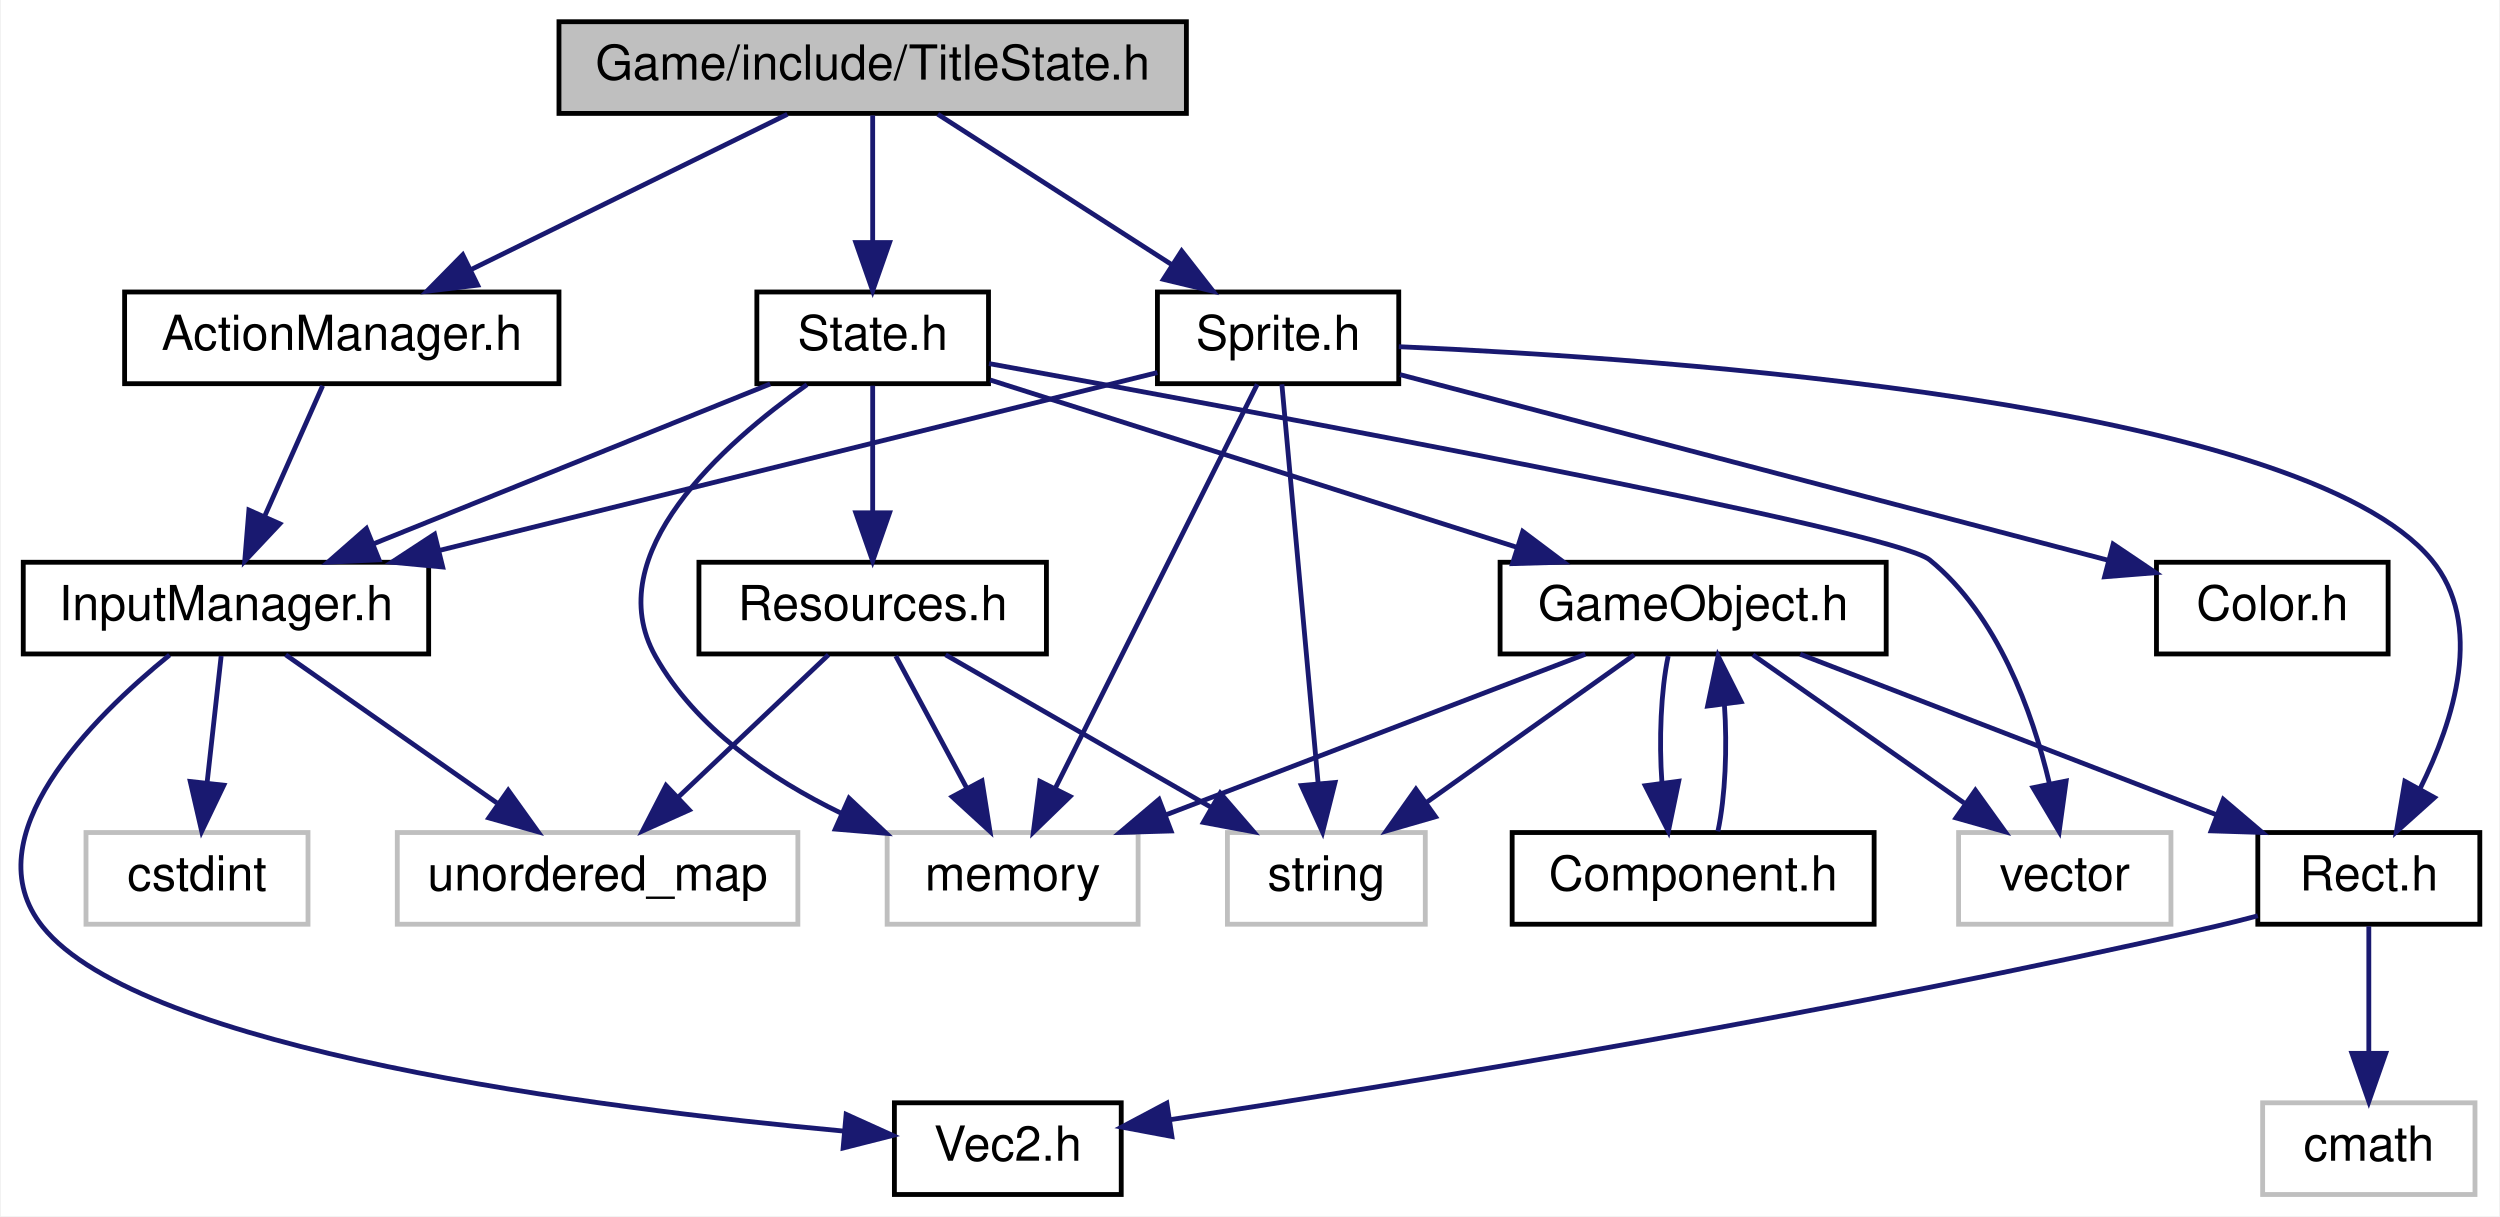
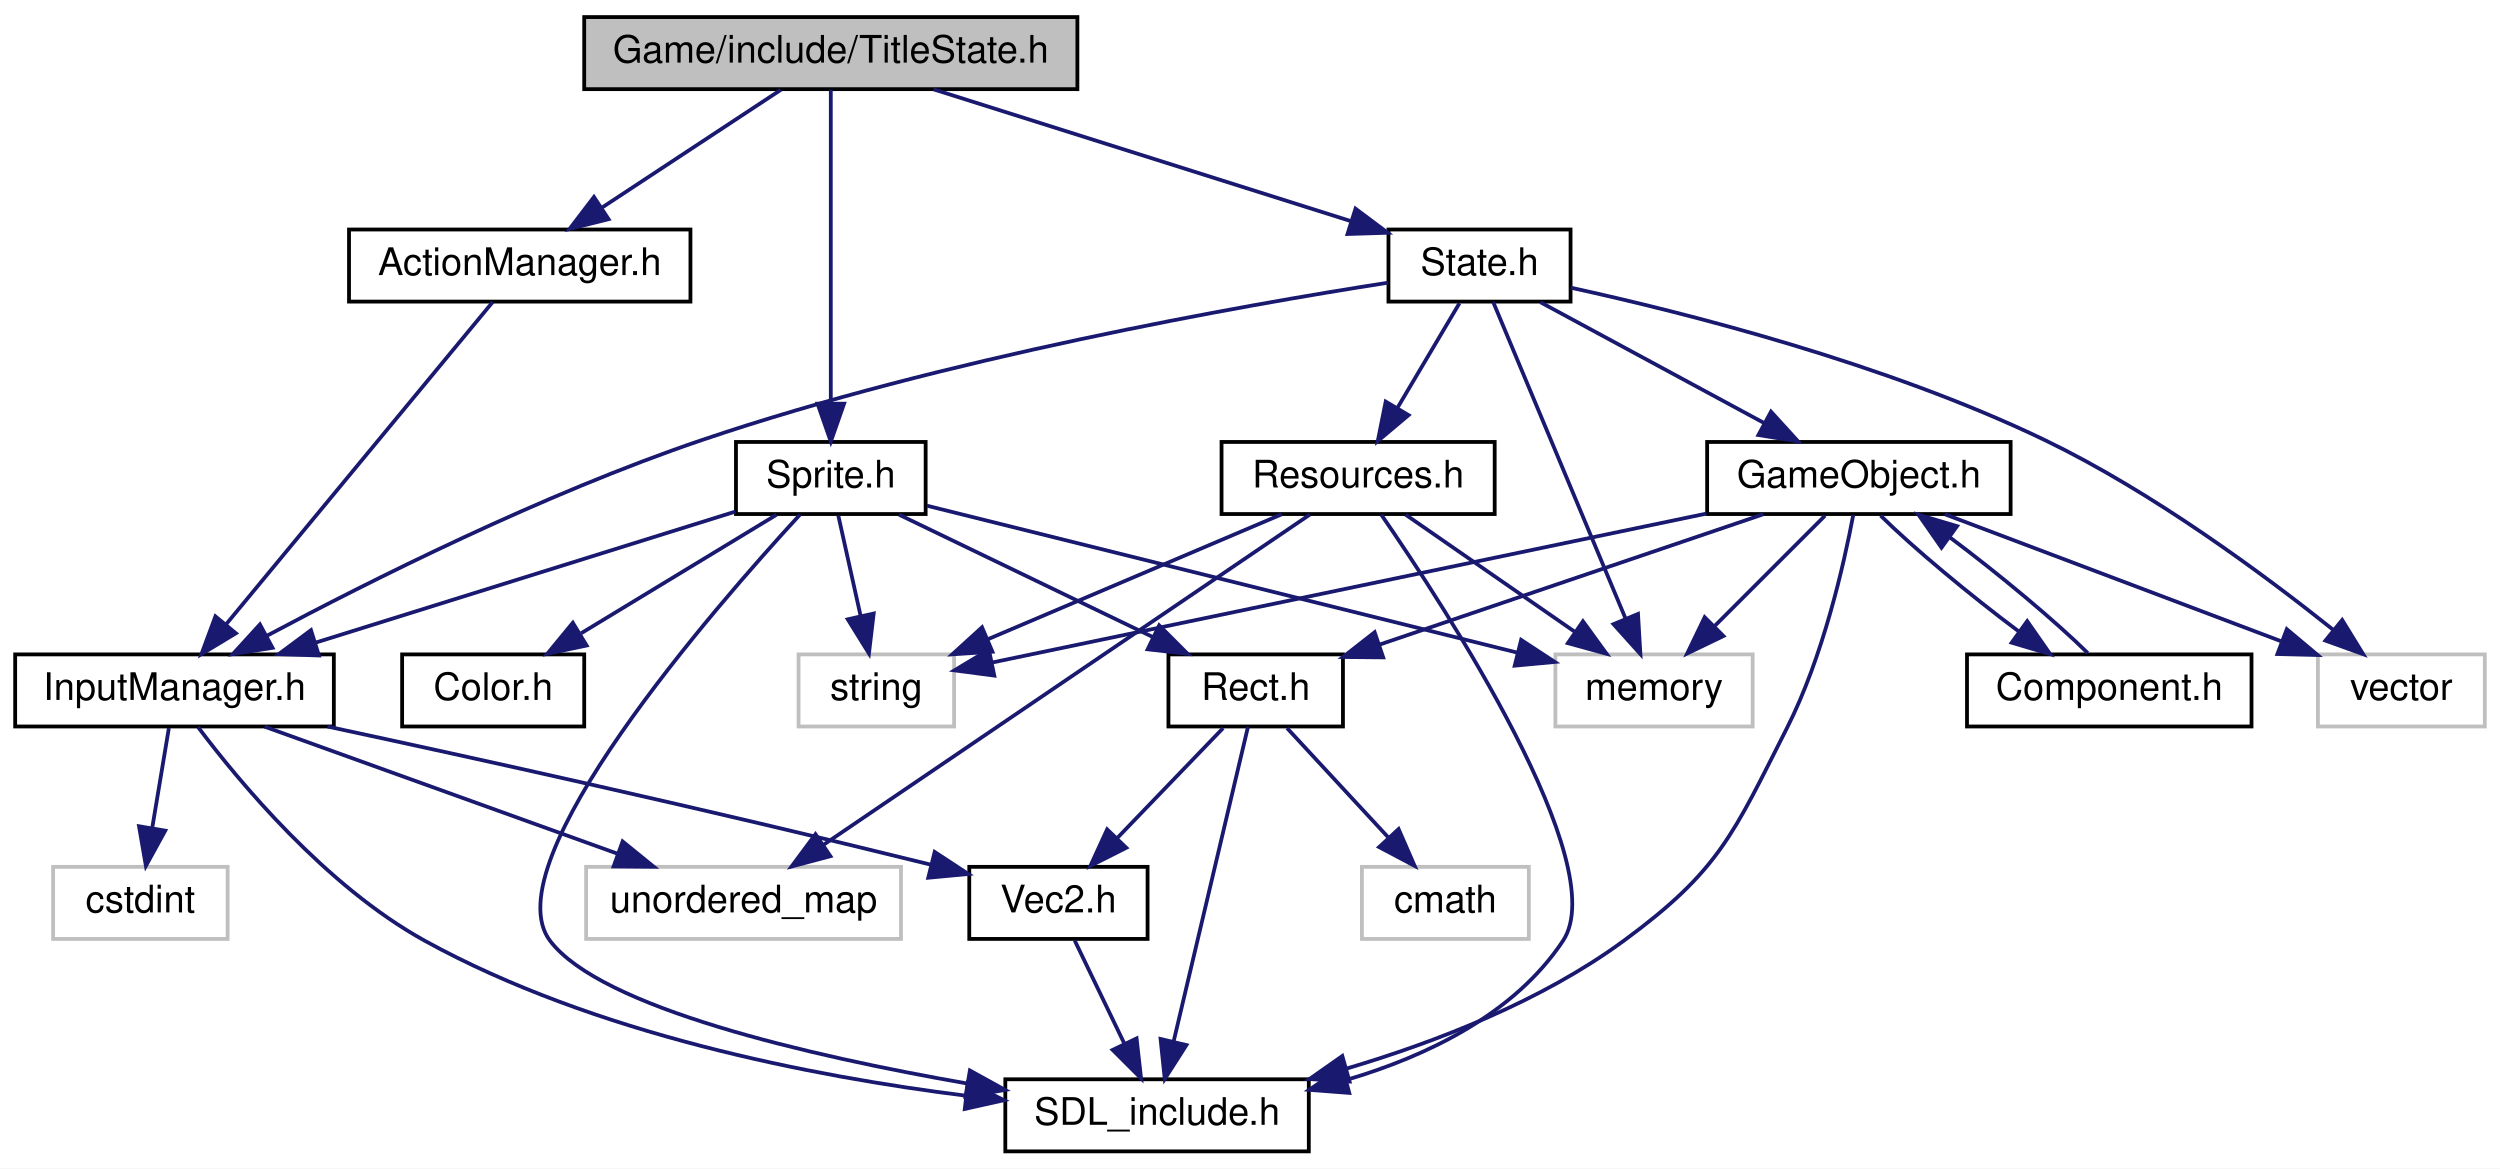
- <svg xmlns="http://www.w3.org/2000/svg" xmlns:xlink="http://www.w3.org/1999/xlink" width="518pt" height="252pt" viewBox="0.00 0.00 517.63 252.00">
-   <g id="graph0" class="graph" transform="scale(1 1) rotate(0) translate(4 248)">
-     <polygon fill="white" stroke="none" points="-4,4 -4,-248 513.634,-248 513.634,4 -4,4" />
+ <svg xmlns="http://www.w3.org/2000/svg" xmlns:xlink="http://www.w3.org/1999/xlink" width="659pt" height="308pt" viewBox="0.00 0.00 659.00 308.00">
+   <g id="graph0" class="graph" transform="scale(1 1) rotate(0) translate(4 304)">
+     <polygon fill="white" stroke="none" points="-4,4 -4,-304 655,-304 655,4 -4,4" />
    <g id="node1" class="node">
-       <polygon fill="#bfbfbf" stroke="black" points="111.634,-224.5 111.634,-243.5 241.634,-243.5 241.634,-224.5 111.634,-224.5" />
-       <text text-anchor="middle" x="176.634" y="-231.5" font-family="Helvetica,sans-Serif" font-size="10.00">Game/include/TitleState.h</text>
+       <polygon fill="#bfbfbf" stroke="black" points="150,-280.5 150,-299.5 280,-299.5 280,-280.5 150,-280.5" />
+       <text text-anchor="middle" x="215" y="-287.5" font-family="Helvetica,sans-Serif" font-size="10.00">Game/include/TitleState.h</text>
    </g>
    <g id="node2" class="node">
      <g id="a_node2">
        <a xlink:href="ActionManager_8h.html" target="_top" xlink:title="ActionManager.h">
-           <polygon fill="white" stroke="black" points="21.634,-168.5 21.634,-187.5 111.634,-187.5 111.634,-168.5 21.634,-168.5" />
-           <text text-anchor="middle" x="66.634" y="-175.5" font-family="Helvetica,sans-Serif" font-size="10.00">ActionManager.h</text>
+           <polygon fill="white" stroke="black" points="88,-224.5 88,-243.5 178,-243.5 178,-224.5 88,-224.5" />
+           <text text-anchor="middle" x="133" y="-231.5" font-family="Helvetica,sans-Serif" font-size="10.00">ActionManager.h</text>
        </a>
      </g>
    </g>
    <g id="edge1" class="edge">
-       <path fill="none" stroke="midnightblue" d="M158.96,-224.324C141.239,-215.625 113.73,-202.12 93.345,-192.113" />
-       <polygon fill="midnightblue" stroke="midnightblue" points="94.782,-188.919 84.263,-187.655 91.697,-195.203 94.782,-188.919" />
-     </g>
-     <g id="node7" class="node">
-       <g id="a_node7">
+       <path fill="none" stroke="midnightblue" d="M201.825,-280.324C189.153,-271.979 169.767,-259.212 154.794,-249.352" />
+       <polygon fill="midnightblue" stroke="midnightblue" points="156.419,-246.231 146.142,-243.655 152.569,-252.078 156.419,-246.231" />
+     </g>
+     <g id="node8" class="node">
+       <g id="a_node8">
        <a xlink:href="Sprite_8h.html" target="_top" xlink:title="Sprite.h">
-           <polygon fill="white" stroke="black" points="235.634,-168.5 235.634,-187.5 285.634,-187.5 285.634,-168.5 235.634,-168.5" />
-           <text text-anchor="middle" x="260.634" y="-175.5" font-family="Helvetica,sans-Serif" font-size="10.00">Sprite.h</text>
-         </a>
-       </g>
-     </g>
-     <g id="edge6" class="edge">
-       <path fill="none" stroke="midnightblue" d="M190.13,-224.324C203.233,-215.9 223.346,-202.971 238.74,-193.074" />
-       <polygon fill="midnightblue" stroke="midnightblue" points="240.652,-196.006 247.171,-187.655 236.867,-190.118 240.652,-196.006" />
-     </g>
-     <g id="node13" class="node">
-       <g id="a_node13">
+           <polygon fill="white" stroke="black" points="190,-168.5 190,-187.5 240,-187.5 240,-168.5 190,-168.5" />
+           <text text-anchor="middle" x="215" y="-175.5" font-family="Helvetica,sans-Serif" font-size="10.00">Sprite.h</text>
+         </a>
+       </g>
+     </g>
+     <g id="edge8" class="edge">
+       <path fill="none" stroke="midnightblue" d="M215,-280.368C215,-262.617 215,-221.666 215,-197.597" />
+       <polygon fill="midnightblue" stroke="midnightblue" points="218.5,-197.591 215,-187.591 211.5,-197.591 218.5,-197.591" />
+     </g>
+     <g id="node14" class="node">
+       <g id="a_node14">
        <a xlink:href="State_8h.html" target="_top" xlink:title="State.h">
-           <polygon fill="white" stroke="black" points="152.634,-168.5 152.634,-187.5 200.634,-187.5 200.634,-168.5 152.634,-168.5" />
-           <text text-anchor="middle" x="176.634" y="-175.5" font-family="Helvetica,sans-Serif" font-size="10.00">State.h</text>
-         </a>
-       </g>
-     </g>
-     <g id="edge14" class="edge">
-       <path fill="none" stroke="midnightblue" d="M176.634,-224.083C176.634,-217.006 176.634,-206.861 176.634,-197.986" />
-       <polygon fill="midnightblue" stroke="midnightblue" points="180.134,-197.751 176.634,-187.751 173.134,-197.751 180.134,-197.751" />
+           <polygon fill="white" stroke="black" points="362,-224.5 362,-243.5 410,-243.5 410,-224.5 362,-224.5" />
+           <text text-anchor="middle" x="386" y="-231.5" font-family="Helvetica,sans-Serif" font-size="10.00">State.h</text>
+         </a>
+       </g>
+     </g>
+     <g id="edge18" class="edge">
+       <path fill="none" stroke="midnightblue" d="M242.095,-280.444C271.838,-271.051 319.642,-255.955 351.908,-245.766" />
+       <polygon fill="midnightblue" stroke="midnightblue" points="353.314,-248.992 361.796,-242.643 351.206,-242.317 353.314,-248.992" />
    </g>
    <g id="node3" class="node">
      <g id="a_node3">
        <a xlink:href="InputManager_8h.html" target="_top" xlink:title="InputManager.h">
-           <polygon fill="white" stroke="black" points="0.634,-112.5 0.634,-131.5 84.634,-131.5 84.634,-112.5 0.634,-112.5" />
-           <text text-anchor="middle" x="42.634" y="-119.5" font-family="Helvetica,sans-Serif" font-size="10.00">InputManager.h</text>
+           <polygon fill="white" stroke="black" points="0,-112.5 0,-131.5 84,-131.5 84,-112.5 0,-112.5" />
+           <text text-anchor="middle" x="42" y="-119.5" font-family="Helvetica,sans-Serif" font-size="10.00">InputManager.h</text>
        </a>
      </g>
    </g>
    <g id="edge2" class="edge">
-       <path fill="none" stroke="midnightblue" d="M62.67,-168.083C59.42,-160.77 54.714,-150.181 50.679,-141.103" />
-       <polygon fill="midnightblue" stroke="midnightblue" points="53.783,-139.468 46.523,-131.751 47.386,-142.311 53.783,-139.468" />
+       <path fill="none" stroke="midnightblue" d="M125.859,-224.368C110.709,-206.055 75.131,-163.049 55.536,-139.362" />
+       <polygon fill="midnightblue" stroke="midnightblue" points="58.178,-137.066 49.107,-131.591 52.785,-141.528 58.178,-137.066" />
    </g>
    <g id="node4" class="node">
      <g id="a_node4">
+         <a xlink:href="SDL__include_8h.html" target="_top" xlink:title="SDL_include.h">
+           <polygon fill="white" stroke="black" points="261,-0.5 261,-19.5 341,-19.5 341,-0.5 261,-0.5" />
+           <text text-anchor="middle" x="301" y="-7.5" font-family="Helvetica,sans-Serif" font-size="10.00">SDL_include.h</text>
+         </a>
+       </g>
+     </g>
+     <g id="edge3" class="edge">
+       <path fill="none" stroke="midnightblue" d="M48.228,-112.315C58.83,-98.205 81.798,-70.431 108,-56 152.591,-31.441 210.11,-20.239 250.716,-15.157" />
+       <polygon fill="midnightblue" stroke="midnightblue" points="251.132,-18.633 260.657,-13.993 250.318,-11.68 251.132,-18.633" />
+     </g>
+     <g id="node5" class="node">
+       <g id="a_node5">
        <a xlink:href="Vec2_8h.html" target="_top" xlink:title="Vec2.h">
-           <polygon fill="white" stroke="black" points="181.134,-0.5 181.134,-19.5 228.134,-19.5 228.134,-0.5 181.134,-0.5" />
-           <text text-anchor="middle" x="204.634" y="-7.5" font-family="Helvetica,sans-Serif" font-size="10.00">Vec2.h</text>
-         </a>
-       </g>
-     </g>
-     <g id="edge3" class="edge">
-       <path fill="none" stroke="midnightblue" d="M30.954,-112.289C14.969,-99.318 -10.146,-74.475 4.634,-56 25.07,-30.455 119.29,-18.393 170.787,-13.622" />
-       <polygon fill="midnightblue" stroke="midnightblue" points="171.131,-17.105 180.784,-12.738 170.514,-10.132 171.131,-17.105" />
-     </g>
-     <g id="node5" class="node">
-       <polygon fill="white" stroke="#bfbfbf" points="78.134,-56.5 78.134,-75.5 161.134,-75.5 161.134,-56.5 78.134,-56.5" />
-       <text text-anchor="middle" x="119.634" y="-63.5" font-family="Helvetica,sans-Serif" font-size="10.00">unordered_map</text>
+           <polygon fill="white" stroke="black" points="251.5,-56.5 251.5,-75.5 298.5,-75.5 298.5,-56.5 251.5,-56.5" />
+           <text text-anchor="middle" x="275" y="-63.5" font-family="Helvetica,sans-Serif" font-size="10.00">Vec2.h</text>
+         </a>
+       </g>
    </g>
    <g id="edge4" class="edge">
-       <path fill="none" stroke="midnightblue" d="M55.005,-112.324C66.792,-104.058 84.766,-91.453 98.769,-81.632" />
-       <polygon fill="midnightblue" stroke="midnightblue" points="101.115,-84.262 107.293,-75.654 97.096,-78.531 101.115,-84.262" />
+       <path fill="none" stroke="midnightblue" d="M82.348,-112.479C120.776,-104.239 180.465,-91.12 241.445,-76.052" />
+       <polygon fill="midnightblue" stroke="midnightblue" points="242.38,-79.426 251.24,-73.617 240.691,-72.632 242.38,-79.426" />
    </g>
    <g id="node6" class="node">
-       <polygon fill="white" stroke="#bfbfbf" points="13.634,-56.5 13.634,-75.5 59.634,-75.5 59.634,-56.5 13.634,-56.5" />
-       <text text-anchor="middle" x="36.634" y="-63.5" font-family="Helvetica,sans-Serif" font-size="10.00">cstdint</text>
+       <polygon fill="white" stroke="#bfbfbf" points="150.5,-56.5 150.5,-75.5 233.5,-75.5 233.5,-56.5 150.5,-56.5" />
+       <text text-anchor="middle" x="192" y="-63.5" font-family="Helvetica,sans-Serif" font-size="10.00">unordered_map</text>
+     </g>
+     <g id="edge6" class="edge">
+       <path fill="none" stroke="midnightblue" d="M65.768,-112.444C90.893,-103.399 130.711,-89.064 158.9,-78.916" />
+       <polygon fill="midnightblue" stroke="midnightblue" points="160.12,-82.197 168.343,-75.516 157.749,-75.611 160.12,-82.197" />
+     </g>
+     <g id="node7" class="node">
+       <polygon fill="white" stroke="#bfbfbf" points="10,-56.5 10,-75.5 56,-75.5 56,-56.5 10,-56.5" />
+       <text text-anchor="middle" x="33" y="-63.5" font-family="Helvetica,sans-Serif" font-size="10.00">cstdint</text>
+     </g>
+     <g id="edge7" class="edge">
+       <path fill="none" stroke="midnightblue" d="M40.514,-112.083C39.321,-104.927 37.606,-94.635 36.115,-85.691" />
+       <polygon fill="midnightblue" stroke="midnightblue" points="39.555,-85.04 34.459,-75.751 32.65,-86.19 39.555,-85.04" />
    </g>
    <g id="edge5" class="edge">
-       <path fill="none" stroke="midnightblue" d="M41.643,-112.083C40.848,-104.927 39.704,-94.635 38.71,-85.691" />
-       <polygon fill="midnightblue" stroke="midnightblue" points="42.189,-85.303 37.606,-75.751 35.232,-86.076 42.189,-85.303" />
-     </g>
-     <g id="edge13" class="edge">
-       <path fill="none" stroke="midnightblue" d="M235.626,-170.806C199.339,-161.817 131.539,-145.022 86.739,-133.925" />
-       <polygon fill="midnightblue" stroke="midnightblue" points="87.54,-130.518 76.992,-131.511 85.857,-137.313 87.54,-130.518" />
-     </g>
-     <g id="node8" class="node">
-       <polygon fill="white" stroke="#bfbfbf" points="250.134,-56.5 250.134,-75.5 291.134,-75.5 291.134,-56.5 250.134,-56.5" />
-       <text text-anchor="middle" x="270.634" y="-63.5" font-family="Helvetica,sans-Serif" font-size="10.00">string</text>
-     </g>
-     <g id="edge7" class="edge">
-       <path fill="none" stroke="midnightblue" d="M261.418,-168.368C263.032,-150.617 266.755,-109.666 268.943,-85.597" />
-       <polygon fill="midnightblue" stroke="midnightblue" points="272.433,-85.867 269.853,-75.591 265.461,-85.233 272.433,-85.867" />
+       <path fill="none" stroke="midnightblue" d="M279.293,-56.083C282.852,-48.691 288.022,-37.953 292.424,-28.811" />
+       <polygon fill="midnightblue" stroke="midnightblue" points="295.602,-30.279 296.787,-19.751 289.295,-27.243 295.602,-30.279" />
+     </g>
+     <g id="edge17" class="edge">
+       <path fill="none" stroke="midnightblue" d="M189.844,-169.148C160.799,-160.082 112.742,-145.081 79.334,-134.653" />
+       <polygon fill="midnightblue" stroke="midnightblue" points="80.062,-131.214 69.474,-131.576 77.977,-137.896 80.062,-131.214" />
+     </g>
+     <g id="edge9" class="edge">
+       <path fill="none" stroke="midnightblue" d="M206.862,-168.336C184.617,-144.18 125.462,-76.511 141,-56 154.36,-38.364 209.131,-25.709 250.904,-18.396" />
+       <polygon fill="midnightblue" stroke="midnightblue" points="251.666,-21.817 260.941,-16.696 250.497,-14.915 251.666,-21.817" />
    </g>
    <g id="node9" class="node">
-       <polygon fill="white" stroke="#bfbfbf" points="179.634,-56.5 179.634,-75.5 231.634,-75.5 231.634,-56.5 179.634,-56.5" />
-       <text text-anchor="middle" x="205.634" y="-63.5" font-family="Helvetica,sans-Serif" font-size="10.00">memory</text>
-     </g>
-     <g id="edge8" class="edge">
-       <path fill="none" stroke="midnightblue" d="M256.318,-168.368C247.322,-150.376 226.409,-108.55 214.447,-84.627" />
-       <polygon fill="midnightblue" stroke="midnightblue" points="217.532,-82.97 209.929,-75.591 211.271,-86.101 217.532,-82.97" />
+       <polygon fill="white" stroke="#bfbfbf" points="206.5,-112.5 206.5,-131.5 247.5,-131.5 247.5,-112.5 206.5,-112.5" />
+       <text text-anchor="middle" x="227" y="-119.5" font-family="Helvetica,sans-Serif" font-size="10.00">string</text>
+     </g>
+     <g id="edge10" class="edge">
+       <path fill="none" stroke="midnightblue" d="M216.982,-168.083C218.572,-160.927 220.859,-150.635 222.846,-141.691" />
+       <polygon fill="midnightblue" stroke="midnightblue" points="226.303,-142.272 225.055,-131.751 219.469,-140.754 226.303,-142.272" />
    </g>
    <g id="node10" class="node">
-       <g id="a_node10">
-         <a xlink:href="Color_8h.html" target="_top" xlink:title="Color.h">
-           <polygon fill="white" stroke="black" points="442.634,-112.5 442.634,-131.5 490.634,-131.5 490.634,-112.5 442.634,-112.5" />
-           <text text-anchor="middle" x="466.634" y="-119.5" font-family="Helvetica,sans-Serif" font-size="10.00">Color.h</text>
-         </a>
-       </g>
-     </g>
-     <g id="edge9" class="edge">
-       <path fill="none" stroke="midnightblue" d="M285.893,-170.379C322.738,-160.72 391.311,-142.745 432.58,-131.927" />
-       <polygon fill="midnightblue" stroke="midnightblue" points="433.662,-135.261 442.448,-129.34 431.887,-128.49 433.662,-135.261" />
+       <polygon fill="white" stroke="#bfbfbf" points="406,-112.5 406,-131.5 458,-131.5 458,-112.5 406,-112.5" />
+       <text text-anchor="middle" x="432" y="-119.5" font-family="Helvetica,sans-Serif" font-size="10.00">memory</text>
+     </g>
+     <g id="edge11" class="edge">
+       <path fill="none" stroke="midnightblue" d="M240.317,-170.7C278.798,-161.124 352.166,-142.867 396.125,-131.927" />
+       <polygon fill="midnightblue" stroke="midnightblue" points="396.973,-135.323 405.832,-129.512 395.283,-128.53 396.973,-135.323" />
    </g>
    <g id="node11" class="node">
      <g id="a_node11">
+         <a xlink:href="Color_8h.html" target="_top" xlink:title="Color.h">
+           <polygon fill="white" stroke="black" points="102,-112.5 102,-131.5 150,-131.5 150,-112.5 102,-112.5" />
+           <text text-anchor="middle" x="126" y="-119.5" font-family="Helvetica,sans-Serif" font-size="10.00">Color.h</text>
+         </a>
+       </g>
+     </g>
+     <g id="edge12" class="edge">
+       <path fill="none" stroke="midnightblue" d="M200.701,-168.324C186.817,-159.9 165.508,-146.971 149.196,-137.074" />
+       <polygon fill="midnightblue" stroke="midnightblue" points="150.629,-133.85 140.264,-131.655 146.998,-139.834 150.629,-133.85" />
+     </g>
+     <g id="node12" class="node">
+       <g id="a_node12">
        <a xlink:href="Rect_8h.html" target="_top" xlink:title="Rect.h">
-           <polygon fill="white" stroke="black" points="463.634,-56.5 463.634,-75.5 509.634,-75.5 509.634,-56.5 463.634,-56.5" />
-           <text text-anchor="middle" x="486.634" y="-63.5" font-family="Helvetica,sans-Serif" font-size="10.00">Rect.h</text>
-         </a>
-       </g>
-     </g>
-     <g id="edge10" class="edge">
-       <path fill="none" stroke="midnightblue" d="M285.653,-176.166C341.314,-173.731 472.614,-164.582 499.634,-132 510.616,-118.757 504.338,-98.814 497.214,-84.513" />
-       <polygon fill="midnightblue" stroke="midnightblue" points="500.233,-82.74 492.348,-75.665 494.1,-86.114 500.233,-82.74" />
-     </g>
-     <g id="edge11" class="edge">
-       <path fill="none" stroke="midnightblue" d="M463.63,-58.245C460.615,-57.444 457.558,-56.673 454.634,-56 377.919,-38.351 286.64,-23.436 238.405,-16.023" />
-       <polygon fill="midnightblue" stroke="midnightblue" points="238.637,-12.518 228.224,-14.472 237.583,-19.438 238.637,-12.518" />
-     </g>
-     <g id="node12" class="node">
-       <polygon fill="white" stroke="#bfbfbf" points="464.634,-0.5 464.634,-19.5 508.634,-19.5 508.634,-0.5 464.634,-0.5" />
-       <text text-anchor="middle" x="486.634" y="-7.5" font-family="Helvetica,sans-Serif" font-size="10.00">cmath</text>
-     </g>
-     <g id="edge12" class="edge">
-       <path fill="none" stroke="midnightblue" d="M486.634,-56.083C486.634,-49.006 486.634,-38.861 486.634,-29.986" />
-       <polygon fill="midnightblue" stroke="midnightblue" points="490.134,-29.751 486.634,-19.751 483.134,-29.751 490.134,-29.751" />
-     </g>
-     <g id="edge17" class="edge">
-       <path fill="none" stroke="midnightblue" d="M155.401,-168.444C133.25,-159.517 98.315,-145.439 73.198,-135.317" />
-       <polygon fill="midnightblue" stroke="midnightblue" points="74.35,-132.008 63.767,-131.516 71.734,-138.501 74.35,-132.008" />
+           <polygon fill="white" stroke="black" points="304,-112.5 304,-131.5 350,-131.5 350,-112.5 304,-112.5" />
+           <text text-anchor="middle" x="327" y="-119.5" font-family="Helvetica,sans-Serif" font-size="10.00">Rect.h</text>
+         </a>
+       </g>
+     </g>
+     <g id="edge13" class="edge">
+       <path fill="none" stroke="midnightblue" d="M232.995,-168.324C251.038,-159.625 279.047,-146.12 299.803,-136.113" />
+       <polygon fill="midnightblue" stroke="midnightblue" points="301.562,-139.15 309.05,-131.655 298.522,-132.845 301.562,-139.15" />
+     </g>
+     <g id="edge14" class="edge">
+       <path fill="none" stroke="midnightblue" d="M324.96,-112.368C320.764,-94.617 311.085,-53.666 305.396,-29.597" />
+       <polygon fill="midnightblue" stroke="midnightblue" points="308.737,-28.518 303.031,-19.591 301.925,-30.128 308.737,-28.518" />
+     </g>
+     <g id="edge15" class="edge">
+       <path fill="none" stroke="midnightblue" d="M318.413,-112.083C310.841,-104.22 299.622,-92.569 290.486,-83.081" />
+       <polygon fill="midnightblue" stroke="midnightblue" points="292.885,-80.527 283.427,-75.751 287.842,-85.382 292.885,-80.527" />
+     </g>
+     <g id="node13" class="node">
+       <polygon fill="white" stroke="#bfbfbf" points="355,-56.5 355,-75.5 399,-75.5 399,-56.5 355,-56.5" />
+       <text text-anchor="middle" x="377" y="-63.5" font-family="Helvetica,sans-Serif" font-size="10.00">cmath</text>
    </g>
    <g id="edge16" class="edge">
-       <path fill="none" stroke="midnightblue" d="M163.021,-168.3C145.797,-156.142 119.727,-133.176 131.634,-112 139.976,-97.163 155.41,-86.649 170.033,-79.535" />
-       <polygon fill="midnightblue" stroke="midnightblue" points="171.734,-82.609 179.443,-75.34 168.884,-76.215 171.734,-82.609" />
-     </g>
-     <g id="node14" class="node">
-       <polygon fill="white" stroke="#bfbfbf" points="401.634,-56.5 401.634,-75.5 445.634,-75.5 445.634,-56.5 401.634,-56.5" />
-       <text text-anchor="middle" x="423.634" y="-63.5" font-family="Helvetica,sans-Serif" font-size="10.00">vector</text>
-     </g>
-     <g id="edge15" class="edge">
-       <path fill="none" stroke="midnightblue" d="M200.741,-172.664C256.074,-162.629 388.033,-138.188 395.634,-132 409.756,-120.501 416.912,-100.528 420.433,-85.749" />
-       <polygon fill="midnightblue" stroke="midnightblue" points="423.917,-86.181 422.473,-75.685 417.056,-84.79 423.917,-86.181" />
+       <path fill="none" stroke="midnightblue" d="M335.256,-112.083C342.465,-104.298 353.11,-92.802 361.846,-83.367" />
+       <polygon fill="midnightblue" stroke="midnightblue" points="364.671,-85.467 368.897,-75.751 359.535,-80.711 364.671,-85.467" />
+     </g>
+     <g id="edge21" class="edge">
+       <path fill="none" stroke="midnightblue" d="M361.859,-229.48C323.046,-223.427 244.671,-209.578 181,-188 139.246,-173.85 93.389,-150.832 66.182,-136.324" />
+       <polygon fill="midnightblue" stroke="midnightblue" points="67.837,-133.24 57.374,-131.576 64.516,-139.402 67.837,-133.24" />
+     </g>
+     <g id="edge20" class="edge">
+       <path fill="none" stroke="midnightblue" d="M389.61,-224.368C397.1,-206.456 414.468,-164.923 424.494,-140.948" />
+       <polygon fill="midnightblue" stroke="midnightblue" points="427.778,-142.168 428.407,-131.591 421.32,-139.467 427.778,-142.168" />
    </g>
    <g id="node15" class="node">
-       <g id="a_node15">
-         <a xlink:href="Resources_8h.html" target="_top" xlink:title="Resources.h">
-           <polygon fill="white" stroke="black" points="140.634,-112.5 140.634,-131.5 212.634,-131.5 212.634,-112.5 140.634,-112.5" />
-           <text text-anchor="middle" x="176.634" y="-119.5" font-family="Helvetica,sans-Serif" font-size="10.00">Resources.h</text>
-         </a>
-       </g>
-     </g>
-     <g id="edge18" class="edge">
-       <path fill="none" stroke="midnightblue" d="M176.634,-168.083C176.634,-161.006 176.634,-150.861 176.634,-141.986" />
-       <polygon fill="midnightblue" stroke="midnightblue" points="180.134,-141.751 176.634,-131.751 173.134,-141.751 180.134,-141.751" />
+       <polygon fill="white" stroke="#bfbfbf" points="607,-112.5 607,-131.5 651,-131.5 651,-112.5 607,-112.5" />
+       <text text-anchor="middle" x="629" y="-119.5" font-family="Helvetica,sans-Serif" font-size="10.00">vector</text>
+     </g>
+     <g id="edge19" class="edge">
+       <path fill="none" stroke="midnightblue" d="M410.076,-228.163C440.263,-221.557 493.132,-208.181 535,-188 563.416,-174.304 592.791,-152.55 610.975,-138.029" />
+       <polygon fill="midnightblue" stroke="midnightblue" points="613.396,-140.571 618.949,-131.548 608.982,-135.139 613.396,-140.571" />
    </g>
    <g id="node16" class="node">
      <g id="a_node16">
-         <a xlink:href="GameObject_8h.html" target="_top" xlink:title="GameObject.h">
-           <polygon fill="white" stroke="black" points="306.634,-112.5 306.634,-131.5 386.634,-131.5 386.634,-112.5 306.634,-112.5" />
-           <text text-anchor="middle" x="346.634" y="-119.5" font-family="Helvetica,sans-Serif" font-size="10.00">GameObject.h</text>
+         <a xlink:href="Resources_8h.html" target="_top" xlink:title="Resources.h">
+           <polygon fill="white" stroke="black" points="318,-168.5 318,-187.5 390,-187.5 390,-168.5 318,-168.5" />
+           <text text-anchor="middle" x="354" y="-175.5" font-family="Helvetica,sans-Serif" font-size="10.00">Resources.h</text>
        </a>
      </g>
    </g>
    <g id="edge22" class="edge">
-       <path fill="none" stroke="midnightblue" d="M200.99,-169.263C229.529,-160.198 277.098,-145.088 310.071,-134.614" />
-       <polygon fill="midnightblue" stroke="midnightblue" points="311.327,-137.888 319.798,-131.524 309.207,-131.216 311.327,-137.888" />
-     </g>
-     <g id="edge20" class="edge">
-       <path fill="none" stroke="midnightblue" d="M167.476,-112.324C159.132,-104.42 146.601,-92.548 136.457,-82.938" />
-       <polygon fill="midnightblue" stroke="midnightblue" points="138.625,-80.171 128.958,-75.834 133.811,-85.252 138.625,-80.171" />
-     </g>
-     <g id="edge19" class="edge">
-       <path fill="none" stroke="midnightblue" d="M191.736,-112.324C206.537,-103.822 229.328,-90.729 246.616,-80.797" />
-       <polygon fill="midnightblue" stroke="midnightblue" points="248.641,-83.671 255.568,-75.654 245.154,-77.601 248.641,-83.671" />
-     </g>
-     <g id="edge21" class="edge">
-       <path fill="none" stroke="midnightblue" d="M181.422,-112.083C185.392,-104.691 191.159,-93.953 196.068,-84.811" />
-       <polygon fill="midnightblue" stroke="midnightblue" points="199.286,-86.217 200.934,-75.751 193.119,-82.905 199.286,-86.217" />
-     </g>
-     <g id="edge24" class="edge">
-       <path fill="none" stroke="midnightblue" d="M334.423,-112.324C322.858,-104.107 305.258,-91.602 291.473,-81.807" />
-       <polygon fill="midnightblue" stroke="midnightblue" points="293.246,-78.773 283.066,-75.834 289.191,-84.479 293.246,-78.773" />
-     </g>
-     <g id="edge23" class="edge">
-       <path fill="none" stroke="midnightblue" d="M324.292,-112.444C300.881,-103.478 263.898,-89.314 237.444,-79.183" />
-       <polygon fill="midnightblue" stroke="midnightblue" points="238.461,-75.825 227.871,-75.516 235.958,-82.362 238.461,-75.825" />
-     </g>
-     <g id="edge28" class="edge">
-       <path fill="none" stroke="midnightblue" d="M368.817,-112.444C392.062,-103.478 428.782,-89.314 455.049,-79.183" />
-       <polygon fill="midnightblue" stroke="midnightblue" points="456.484,-82.381 464.554,-75.516 453.964,-75.85 456.484,-82.381" />
-     </g>
-     <g id="edge25" class="edge">
-       <path fill="none" stroke="midnightblue" d="M359.005,-112.324C370.792,-104.058 388.766,-91.453 402.769,-81.632" />
-       <polygon fill="midnightblue" stroke="midnightblue" points="405.115,-84.262 411.293,-75.654 401.096,-78.531 405.115,-84.262" />
+       <path fill="none" stroke="midnightblue" d="M380.716,-224.083C376.289,-216.613 369.837,-205.724 364.382,-196.52" />
+       <polygon fill="midnightblue" stroke="midnightblue" points="367.295,-194.57 359.186,-187.751 361.273,-198.138 367.295,-194.57" />
    </g>
    <g id="node17" class="node">
      <g id="a_node17">
+         <a xlink:href="GameObject_8h.html" target="_top" xlink:title="GameObject.h">
+           <polygon fill="white" stroke="black" points="446,-168.5 446,-187.5 526,-187.5 526,-168.5 446,-168.5" />
+           <text text-anchor="middle" x="486" y="-175.5" font-family="Helvetica,sans-Serif" font-size="10.00">GameObject.h</text>
+         </a>
+       </g>
+     </g>
+     <g id="edge27" class="edge">
+       <path fill="none" stroke="midnightblue" d="M402.067,-224.324C417.958,-215.743 442.507,-202.486 460.958,-192.522" />
+       <polygon fill="midnightblue" stroke="midnightblue" points="462.837,-195.486 469.973,-187.655 459.511,-189.326 462.837,-195.486" />
+     </g>
+     <g id="edge23" class="edge">
+       <path fill="none" stroke="midnightblue" d="M360.137,-168.287C376.892,-144.001 421.301,-76.024 408,-56 395.139,-36.639 372.148,-25.59 350.765,-19.292" />
+       <polygon fill="midnightblue" stroke="midnightblue" points="351.66,-15.909 341.096,-16.721 349.86,-22.674 351.66,-15.909" />
+     </g>
+     <g id="edge25" class="edge">
+       <path fill="none" stroke="midnightblue" d="M341.288,-168.368C313.489,-149.492 247.058,-104.385 212.967,-81.237" />
+       <polygon fill="midnightblue" stroke="midnightblue" points="214.892,-78.313 204.653,-75.591 210.96,-84.105 214.892,-78.313" />
+     </g>
+     <g id="edge24" class="edge">
+       <path fill="none" stroke="midnightblue" d="M333.876,-168.444C312.976,-159.557 280.065,-145.563 256.284,-135.451" />
+       <polygon fill="midnightblue" stroke="midnightblue" points="257.602,-132.208 247.029,-131.516 254.862,-138.65 257.602,-132.208" />
+     </g>
+     <g id="edge26" class="edge">
+       <path fill="none" stroke="midnightblue" d="M366.532,-168.324C378.586,-159.979 397.027,-147.212 411.269,-137.352" />
+       <polygon fill="midnightblue" stroke="midnightblue" points="413.269,-140.224 419.499,-131.655 409.285,-134.469 413.269,-140.224" />
+     </g>
+     <g id="edge28" class="edge">
+       <path fill="none" stroke="midnightblue" d="M484.503,-168.205C482.08,-155.34 476.577,-130.872 467,-112 452.799,-84.017 449.294,-74.572 424,-56 402.43,-40.162 374.697,-29.376 351.027,-22.344" />
+       <polygon fill="midnightblue" stroke="midnightblue" points="351.736,-18.907 341.161,-19.556 349.832,-25.643 351.736,-18.907" />
+     </g>
+     <g id="edge31" class="edge">
+       <path fill="none" stroke="midnightblue" d="M445.815,-168.622C393.77,-157.77 304.197,-139.095 257.431,-129.345" />
+       <polygon fill="midnightblue" stroke="midnightblue" points="258.094,-125.908 247.59,-127.293 256.665,-132.76 258.094,-125.908" />
+     </g>
+     <g id="edge30" class="edge">
+       <path fill="none" stroke="midnightblue" d="M477.083,-168.083C469.22,-160.22 457.569,-148.569 448.081,-139.081" />
+       <polygon fill="midnightblue" stroke="midnightblue" points="450.297,-136.347 440.751,-131.751 445.347,-141.297 450.297,-136.347" />
+     </g>
+     <g id="edge34" class="edge">
+       <path fill="none" stroke="midnightblue" d="M460.806,-168.444C433.428,-159.145 389.591,-144.257 359.605,-134.073" />
+       <polygon fill="midnightblue" stroke="midnightblue" points="360.606,-130.717 350.011,-130.815 358.354,-137.345 360.606,-130.717" />
+     </g>
+     <g id="edge29" class="edge">
+       <path fill="none" stroke="midnightblue" d="M508.659,-168.444C532.542,-159.425 570.351,-145.147 597.211,-135.004" />
+       <polygon fill="midnightblue" stroke="midnightblue" points="598.798,-138.146 606.917,-131.339 596.325,-131.597 598.798,-138.146" />
+     </g>
+     <g id="node18" class="node">
+       <g id="a_node18">
        <a xlink:href="Component_8h.html" target="_top" xlink:title="Component.h">
-           <polygon fill="white" stroke="black" points="309.134,-56.5 309.134,-75.5 384.134,-75.5 384.134,-56.5 309.134,-56.5" />
-           <text text-anchor="middle" x="346.634" y="-63.5" font-family="Helvetica,sans-Serif" font-size="10.00">Component.h</text>
-         </a>
-       </g>
-     </g>
-     <g id="edge26" class="edge">
-       <path fill="none" stroke="midnightblue" d="M341.467,-112.083C339.958,-104.927 339.527,-94.635 340.176,-85.691" />
-       <polygon fill="midnightblue" stroke="midnightblue" points="343.649,-86.126 341.503,-75.751 336.71,-85.2 343.649,-86.126" />
-     </g>
-     <g id="edge27" class="edge">
-       <path fill="none" stroke="midnightblue" d="M351.765,-75.751C353.291,-82.858 353.738,-93.136 353.106,-102.101" />
-       <polygon fill="midnightblue" stroke="midnightblue" points="349.627,-101.713 351.8,-112.083 356.568,-102.622 349.627,-101.713" />
+           <polygon fill="white" stroke="black" points="514.5,-112.5 514.5,-131.5 589.5,-131.5 589.5,-112.5 514.5,-112.5" />
+           <text text-anchor="middle" x="552" y="-119.5" font-family="Helvetica,sans-Serif" font-size="10.00">Component.h</text>
+         </a>
+       </g>
+     </g>
+     <g id="edge32" class="edge">
+       <path fill="none" stroke="midnightblue" d="M491.732,-168.083C500.132,-159.777 515.149,-147.246 528.214,-137.502" />
+       <polygon fill="midnightblue" stroke="midnightblue" points="530.369,-140.264 536.429,-131.573 526.272,-134.587 530.369,-140.264" />
+     </g>
+     <g id="edge33" class="edge">
+       <path fill="none" stroke="midnightblue" d="M546.352,-131.834C538.002,-140.106 523.015,-152.62 509.943,-162.38" />
+       <polygon fill="midnightblue" stroke="midnightblue" points="507.774,-159.63 501.719,-168.324 511.874,-165.303 507.774,-159.63" />
    </g>
  </g>
</svg>
